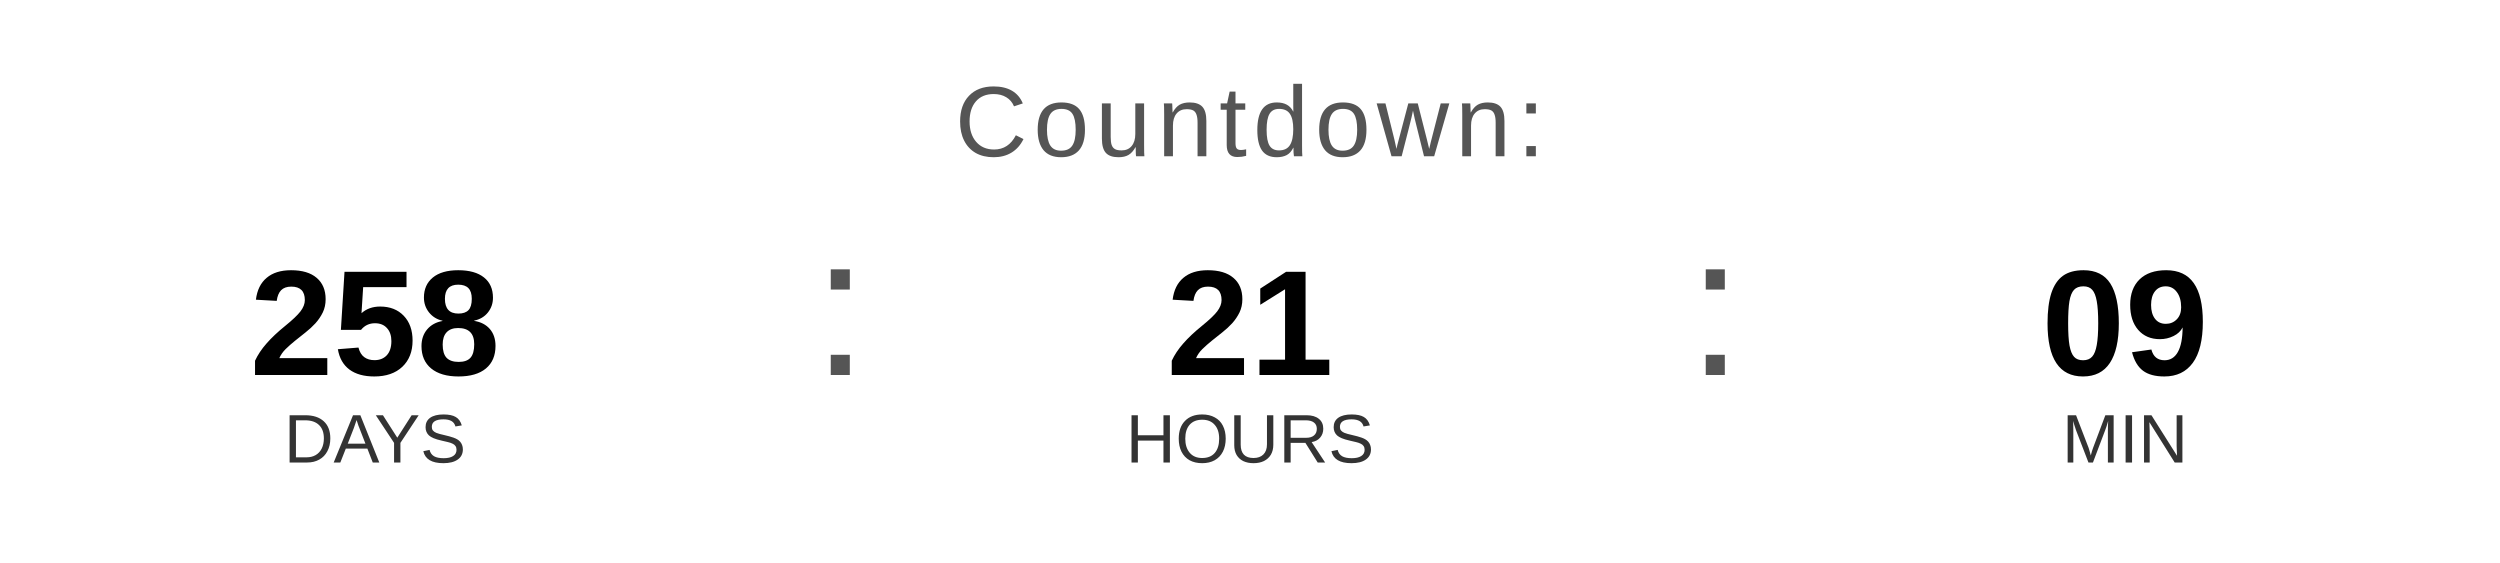
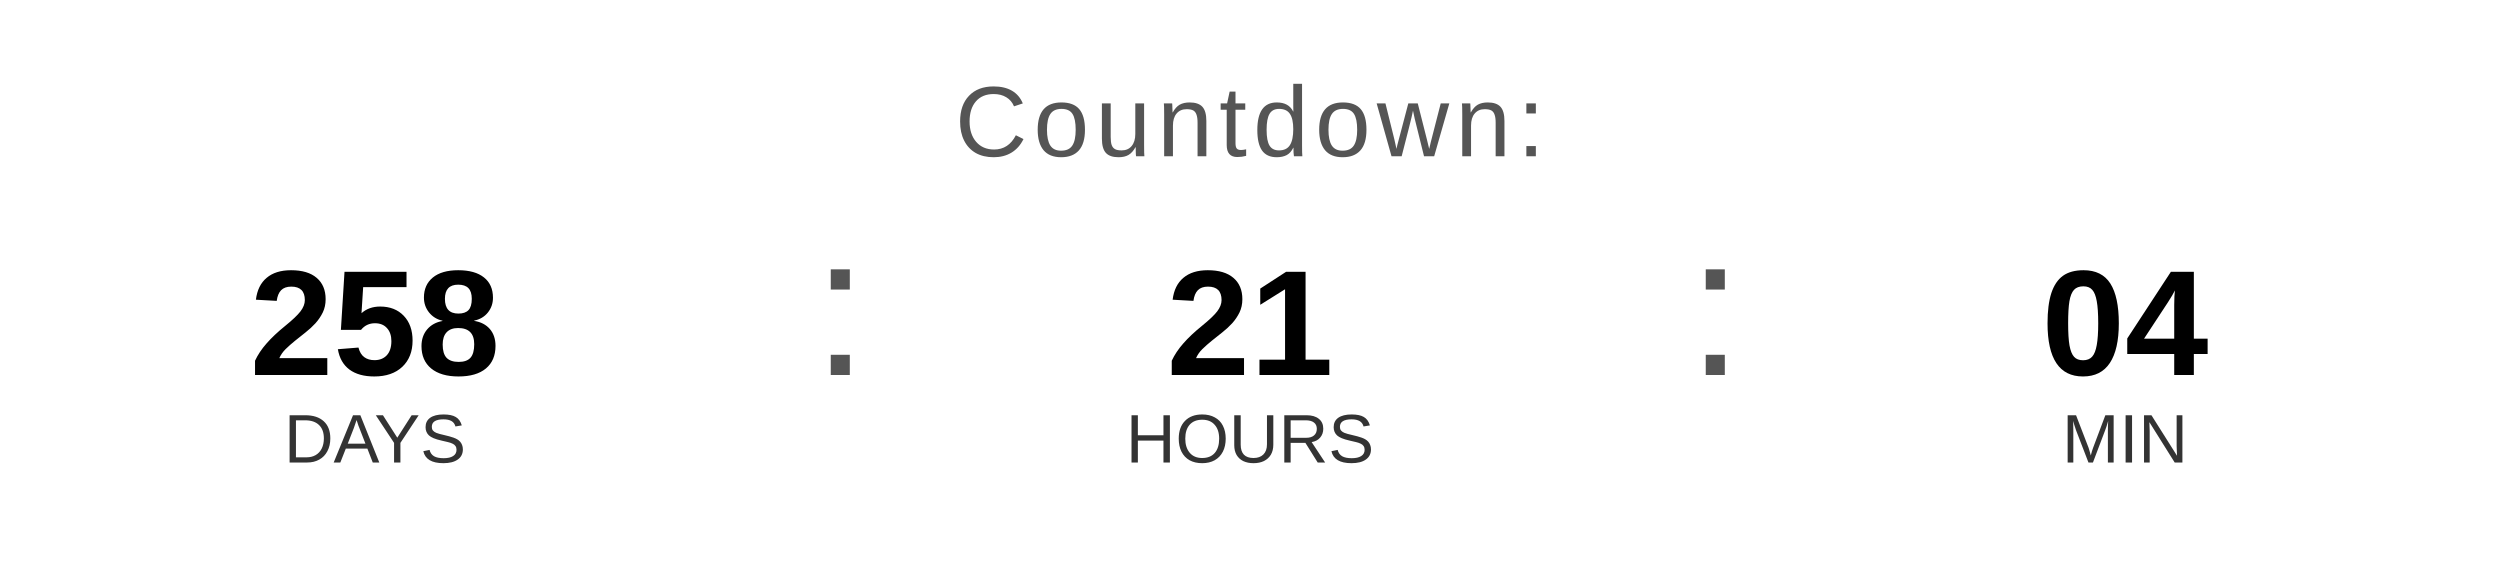
<svg xmlns="http://www.w3.org/2000/svg" width="400" height="90" viewBox="0 0 400 90">
  <text x="200" y="25" font-family="Arial, Helvetica, sans-serif" font-size="16" fill="#555555" text-anchor="middle" letter-spacing="1">
    Countdown:
  </text>
  <text x="60" y="60" font-family="Arial, Helvetica, sans-serif" font-size="24" font-weight="bold" fill="#000000" text-anchor="middle">258</text>
  <text x="60" y="74" font-family="Arial, Helvetica, sans-serif" font-size="11" fill="#333333" text-anchor="middle">DAYS</text>
  <text x="130" y="60" font-family="Arial, sans-serif" font-size="32" fill="#555555">:</text>
  <text x="200" y="60" font-family="Arial, Helvetica, sans-serif" font-size="24" font-weight="bold" fill="#000000" text-anchor="middle">21</text>
  <text x="200" y="74" font-family="Arial, Helvetica, sans-serif" font-size="11" fill="#333333" text-anchor="middle">HOURS</text>
  <text x="270" y="60" font-family="Arial, sans-serif" font-size="32" fill="#555555">:</text>
-   <text x="340" y="60" font-family="Arial, Helvetica, sans-serif" font-size="24" font-weight="bold" fill="#000000" text-anchor="middle">09</text>
+   <text x="340" y="60" font-family="Arial, Helvetica, sans-serif" font-size="24" font-weight="bold" fill="#000000" text-anchor="middle">04</text>
  <text x="340" y="74" font-family="Arial, Helvetica, sans-serif" font-size="11" fill="#333333" text-anchor="middle">MIN</text>
</svg>
